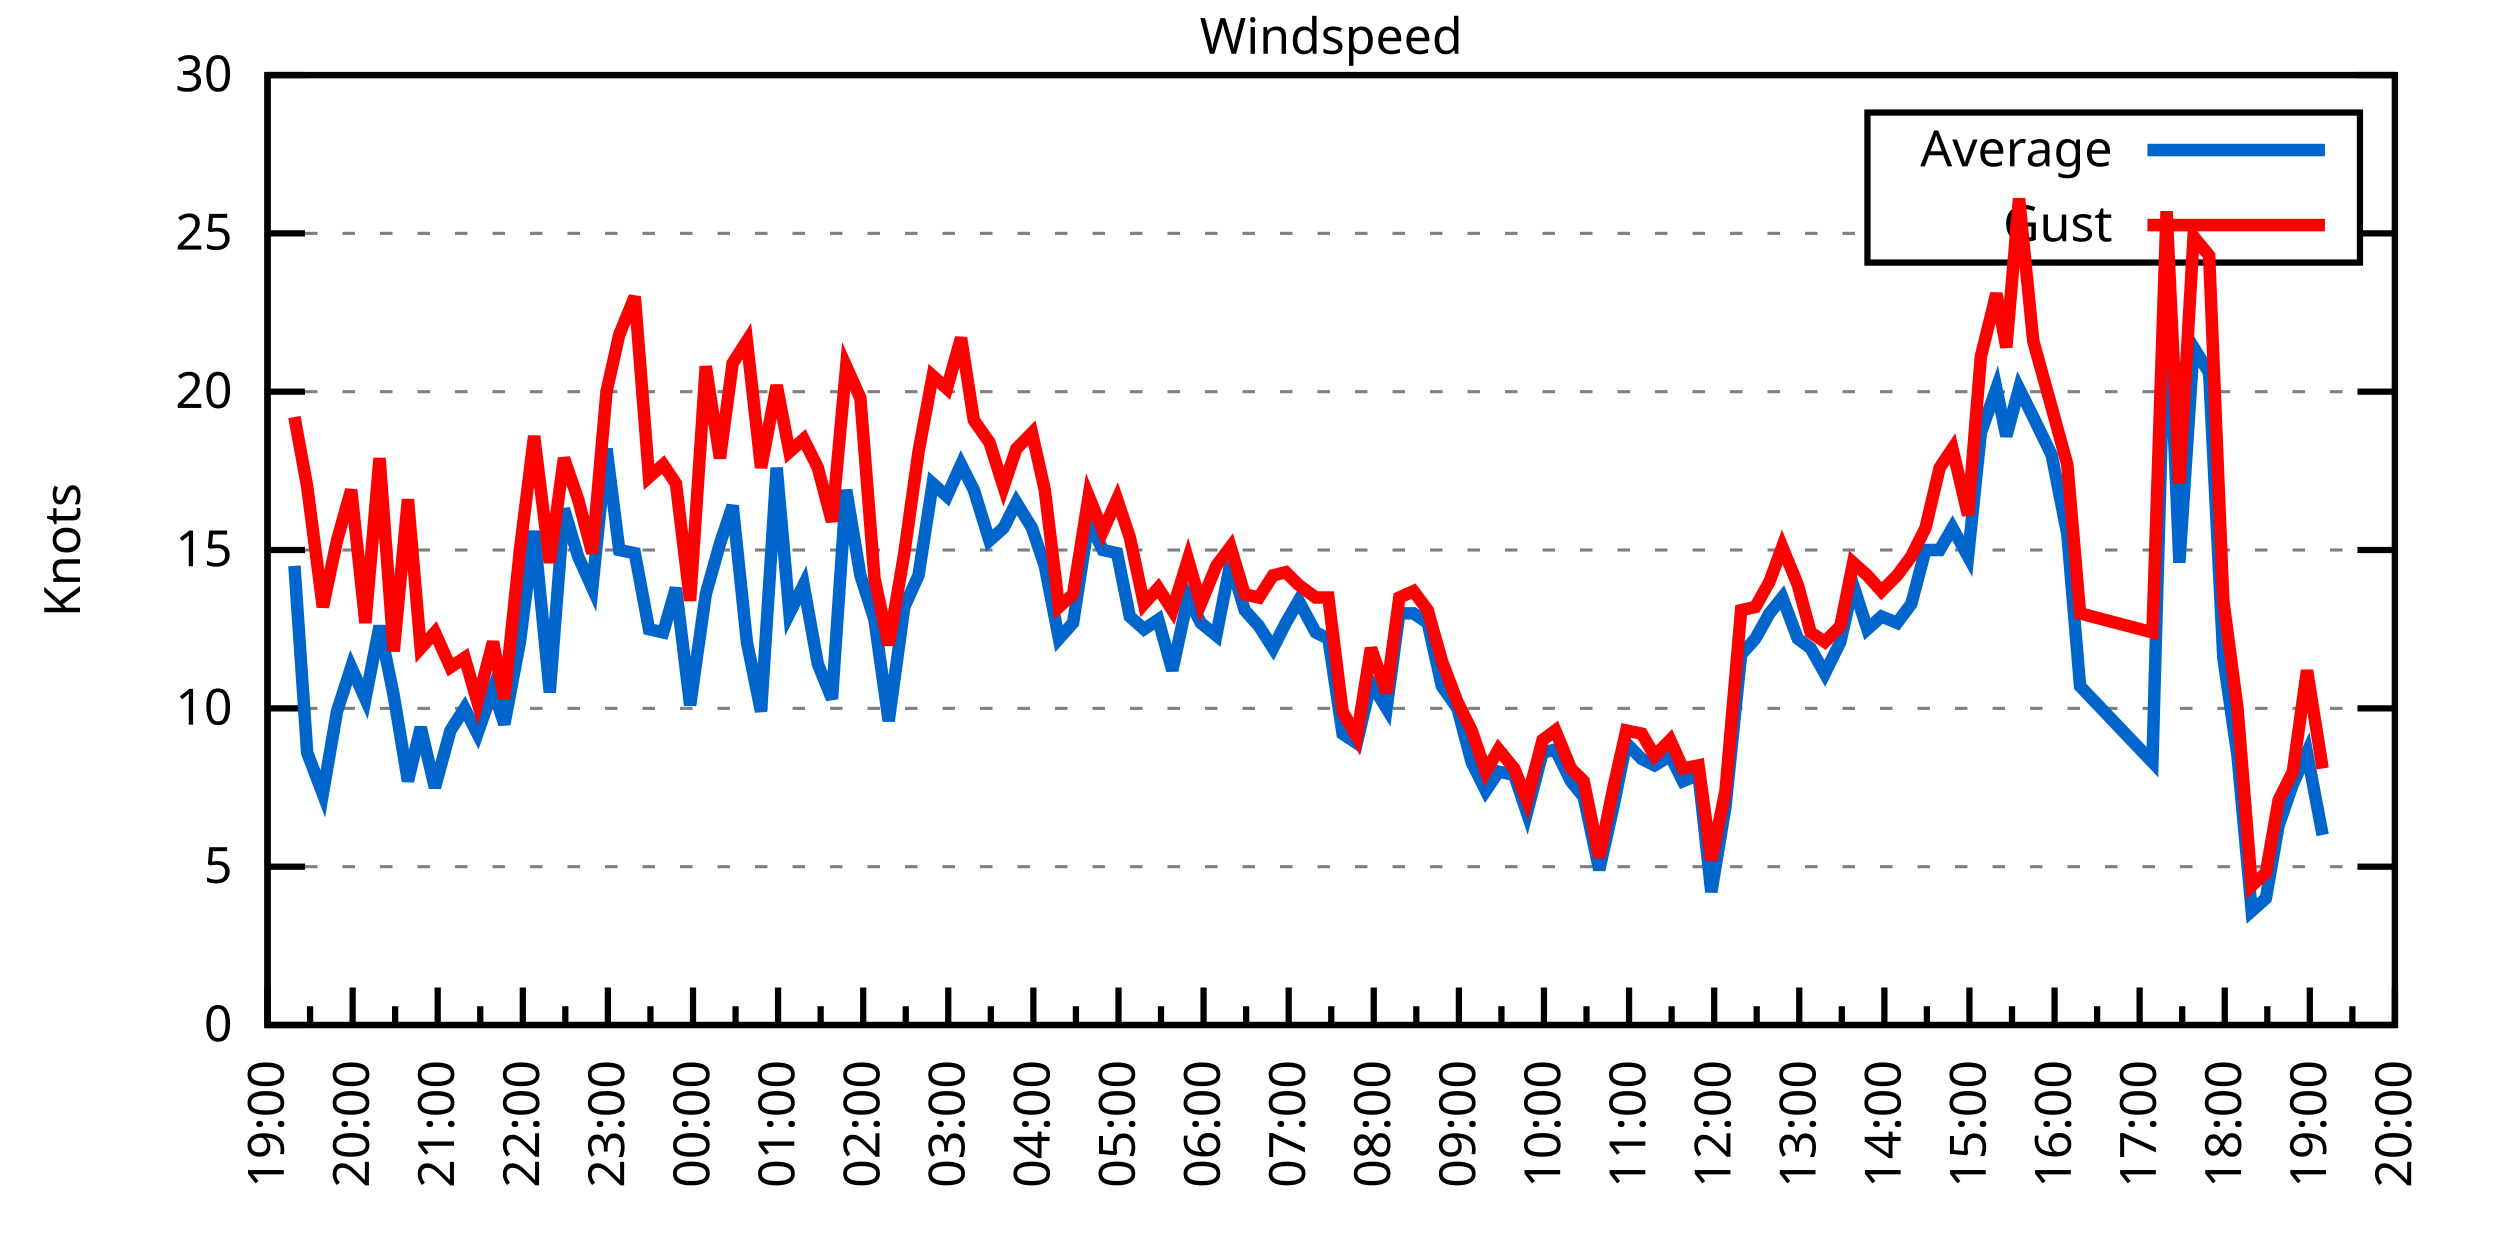
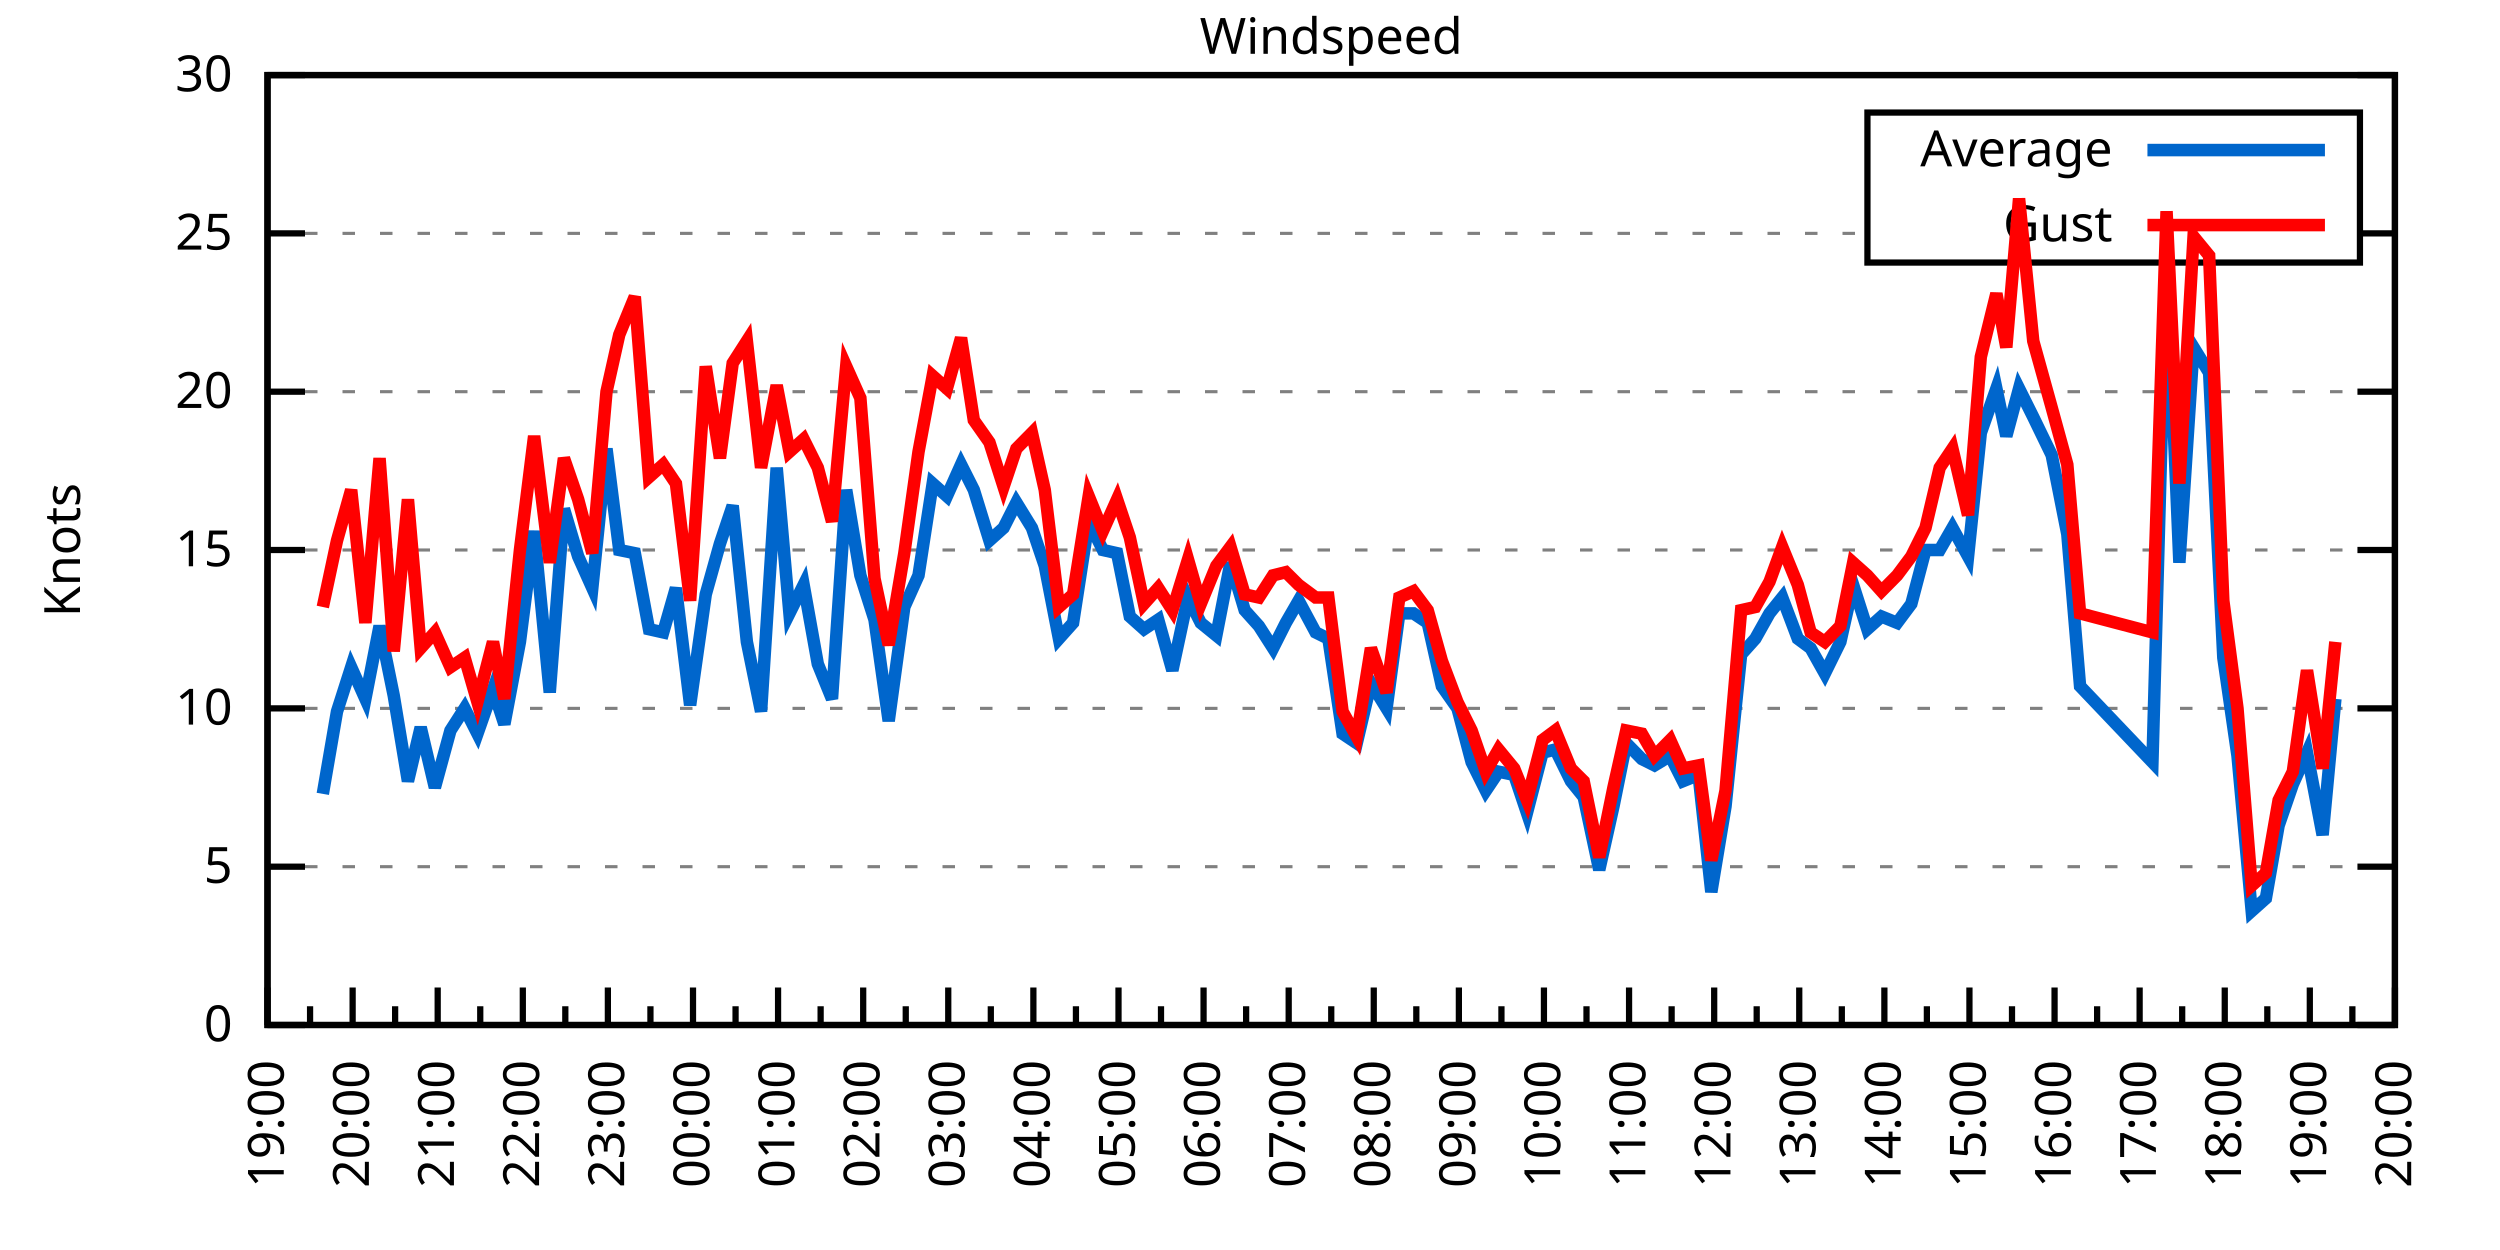
<svg xmlns="http://www.w3.org/2000/svg" xmlns:xlink="http://www.w3.org/1999/xlink" width="400" height="200" viewBox="0 0 400 200">
  <g id="gnuplot_canvas">
    <rect x="0" y="0" width="400" height="200" fill="none" />
    <defs>
      <circle id="gpDot" r="0.5" stroke-width="0.5" stroke="currentColor" />
      <path id="gpPt0" stroke-width="0.333" stroke="currentColor" d="M-1,0 h2 M0,-1 v2" />
      <path id="gpPt1" stroke-width="0.333" stroke="currentColor" d="M-1,-1 L1,1 M1,-1 L-1,1" />
      <path id="gpPt2" stroke-width="0.333" stroke="currentColor" d="M-1,0 L1,0 M0,-1 L0,1 M-1,-1 L1,1 M-1,1 L1,-1" />
      <rect id="gpPt3" stroke-width="0.333" stroke="currentColor" x="-1" y="-1" width="2" height="2" />
      <rect id="gpPt4" stroke-width="0.333" stroke="currentColor" fill="currentColor" x="-1" y="-1" width="2" height="2" />
      <circle id="gpPt5" stroke-width="0.333" stroke="currentColor" cx="0" cy="0" r="1" />
      <use xlink:href="#gpPt5" id="gpPt6" fill="currentColor" stroke="none" />
      <path id="gpPt7" stroke-width="0.333" stroke="currentColor" d="M0,-1.33 L-1.33,0.67 L1.33,0.67 z" />
      <use xlink:href="#gpPt7" id="gpPt8" fill="currentColor" stroke="none" />
      <use xlink:href="#gpPt7" id="gpPt9" stroke="currentColor" transform="rotate(180)" />
      <use xlink:href="#gpPt9" id="gpPt10" fill="currentColor" stroke="none" />
      <use xlink:href="#gpPt3" id="gpPt11" stroke="currentColor" transform="rotate(45)" />
      <use xlink:href="#gpPt11" id="gpPt12" fill="currentColor" stroke="none" />
      <path id="gpPt13" stroke-width="0.333" stroke="currentColor" d="M0,1.330 L1.265,0.411 L0.782,-1.067 L-0.782,-1.076 L-1.265,0.411 z" />
      <use xlink:href="#gpPt13" id="gpPt14" fill="currentColor" stroke="none" />
      <filter id="textbox" filterUnits="objectBoundingBox" x="0" y="0" height="1" width="1">
        <feFlood flood-color="white" flood-opacity="1" result="bgnd" />
        <feComposite in="SourceGraphic" in2="bgnd" operator="atop" />
      </filter>
      <filter id="greybox" filterUnits="objectBoundingBox" x="0" y="0" height="1" width="1">
        <feFlood flood-color="lightgrey" flood-opacity="1" result="grey" />
        <feComposite in="SourceGraphic" in2="grey" operator="atop" />
      </filter>
    </defs>
    <g fill="none" color="white" stroke="currentColor" stroke-width="1.00" stroke-linecap="butt" stroke-linejoin="miter">
</g>
    <g fill="none" color="black" stroke="currentColor" stroke-width="1.00" stroke-linecap="butt" stroke-linejoin="miter">
      <g stroke="none" shape-rendering="crispEdges">
        <polygon fill="rgb(255, 255, 255)" points="42.80,164.00 383.18,164.00 383.18,12.02 42.80,12.02 " />
      </g>
    </g>
    <g fill="none" color="black" stroke="currentColor" stroke-width="1.00" stroke-linecap="butt" stroke-linejoin="miter">
</g>
    <g fill="none" color="black" stroke="black" stroke-width="0.50" stroke-linecap="butt" stroke-linejoin="miter">
</g>
    <g fill="none" color="gray" stroke="currentColor" stroke-width="0.50" stroke-linecap="butt" stroke-linejoin="miter">
      <path stroke="gray" stroke-dasharray="2,4" class="gridline" d="M42.80,164.00 L383.19,164.00  " />
    </g>
    <g fill="none" color="gray" stroke="gray" stroke-width="1.00" stroke-linecap="butt" stroke-linejoin="miter">
</g>
    <g fill="none" color="black" stroke="currentColor" stroke-width="1.00" stroke-linecap="butt" stroke-linejoin="miter">
      <path stroke="black" d="M42.80,164.00 L48.80,164.00 M383.19,164.00 L377.19,164.00  " />
      <g transform="translate(37.20,166.60)" stroke="none" fill="black" font-family="Sans" font-size="8.00" text-anchor="end">
        <text>
          <tspan font-family="Sans"> 0</tspan>
        </text>
      </g>
    </g>
    <g fill="none" color="black" stroke="currentColor" stroke-width="1.00" stroke-linecap="butt" stroke-linejoin="miter">
</g>
    <g fill="none" color="black" stroke="black" stroke-width="0.50" stroke-linecap="butt" stroke-linejoin="miter">
</g>
    <g fill="none" color="gray" stroke="currentColor" stroke-width="0.50" stroke-linecap="butt" stroke-linejoin="miter">
      <path stroke="gray" stroke-dasharray="2,4" class="gridline" d="M42.80,138.67 L383.19,138.67  " />
    </g>
    <g fill="none" color="gray" stroke="gray" stroke-width="1.00" stroke-linecap="butt" stroke-linejoin="miter">
</g>
    <g fill="none" color="black" stroke="currentColor" stroke-width="1.00" stroke-linecap="butt" stroke-linejoin="miter">
      <path stroke="black" d="M42.80,138.67 L48.80,138.67 M383.19,138.67 L377.19,138.67  " />
      <g transform="translate(37.20,141.27)" stroke="none" fill="black" font-family="Sans" font-size="8.00" text-anchor="end">
        <text>
          <tspan font-family="Sans"> 5</tspan>
        </text>
      </g>
    </g>
    <g fill="none" color="black" stroke="currentColor" stroke-width="1.00" stroke-linecap="butt" stroke-linejoin="miter">
</g>
    <g fill="none" color="black" stroke="black" stroke-width="0.50" stroke-linecap="butt" stroke-linejoin="miter">
</g>
    <g fill="none" color="gray" stroke="currentColor" stroke-width="0.50" stroke-linecap="butt" stroke-linejoin="miter">
      <path stroke="gray" stroke-dasharray="2,4" class="gridline" d="M42.80,113.34 L383.19,113.34  " />
    </g>
    <g fill="none" color="gray" stroke="gray" stroke-width="1.00" stroke-linecap="butt" stroke-linejoin="miter">
</g>
    <g fill="none" color="black" stroke="currentColor" stroke-width="1.00" stroke-linecap="butt" stroke-linejoin="miter">
      <path stroke="black" d="M42.80,113.34 L48.80,113.34 M383.19,113.34 L377.19,113.34  " />
      <g transform="translate(37.20,115.94)" stroke="none" fill="black" font-family="Sans" font-size="8.00" text-anchor="end">
        <text>
          <tspan font-family="Sans"> 10</tspan>
        </text>
      </g>
    </g>
    <g fill="none" color="black" stroke="currentColor" stroke-width="1.00" stroke-linecap="butt" stroke-linejoin="miter">
</g>
    <g fill="none" color="black" stroke="black" stroke-width="0.50" stroke-linecap="butt" stroke-linejoin="miter">
</g>
    <g fill="none" color="gray" stroke="currentColor" stroke-width="0.50" stroke-linecap="butt" stroke-linejoin="miter">
      <path stroke="gray" stroke-dasharray="2,4" class="gridline" d="M42.80,88.00 L383.19,88.00  " />
    </g>
    <g fill="none" color="gray" stroke="gray" stroke-width="1.00" stroke-linecap="butt" stroke-linejoin="miter">
</g>
    <g fill="none" color="black" stroke="currentColor" stroke-width="1.00" stroke-linecap="butt" stroke-linejoin="miter">
      <path stroke="black" d="M42.80,88.00 L48.80,88.00 M383.19,88.00 L377.19,88.00  " />
      <g transform="translate(37.20,90.60)" stroke="none" fill="black" font-family="Sans" font-size="8.00" text-anchor="end">
        <text>
          <tspan font-family="Sans"> 15</tspan>
        </text>
      </g>
    </g>
    <g fill="none" color="black" stroke="currentColor" stroke-width="1.00" stroke-linecap="butt" stroke-linejoin="miter">
</g>
    <g fill="none" color="black" stroke="black" stroke-width="0.50" stroke-linecap="butt" stroke-linejoin="miter">
</g>
    <g fill="none" color="gray" stroke="currentColor" stroke-width="0.50" stroke-linecap="butt" stroke-linejoin="miter">
      <path stroke="gray" stroke-dasharray="2,4" class="gridline" d="M42.80,62.67 L383.19,62.67  " />
    </g>
    <g fill="none" color="gray" stroke="gray" stroke-width="1.00" stroke-linecap="butt" stroke-linejoin="miter">
</g>
    <g fill="none" color="black" stroke="currentColor" stroke-width="1.00" stroke-linecap="butt" stroke-linejoin="miter">
      <path stroke="black" d="M42.80,62.67 L48.80,62.67 M383.19,62.67 L377.19,62.67  " />
      <g transform="translate(37.20,65.27)" stroke="none" fill="black" font-family="Sans" font-size="8.00" text-anchor="end">
        <text>
          <tspan font-family="Sans"> 20</tspan>
        </text>
      </g>
    </g>
    <g fill="none" color="black" stroke="currentColor" stroke-width="1.00" stroke-linecap="butt" stroke-linejoin="miter">
</g>
    <g fill="none" color="black" stroke="black" stroke-width="0.50" stroke-linecap="butt" stroke-linejoin="miter">
</g>
    <g fill="none" color="gray" stroke="currentColor" stroke-width="0.50" stroke-linecap="butt" stroke-linejoin="miter">
      <path stroke="gray" stroke-dasharray="2,4" class="gridline" d="M42.80,37.34 L298.79,37.34 M377.59,37.34 L383.19,37.34  " />
    </g>
    <g fill="none" color="gray" stroke="gray" stroke-width="1.00" stroke-linecap="butt" stroke-linejoin="miter">
</g>
    <g fill="none" color="black" stroke="currentColor" stroke-width="1.00" stroke-linecap="butt" stroke-linejoin="miter">
      <path stroke="black" d="M42.80,37.34 L48.80,37.34 M383.19,37.34 L377.19,37.34  " />
      <g transform="translate(37.20,39.94)" stroke="none" fill="black" font-family="Sans" font-size="8.00" text-anchor="end">
        <text>
          <tspan font-family="Sans"> 25</tspan>
        </text>
      </g>
    </g>
    <g fill="none" color="black" stroke="currentColor" stroke-width="1.00" stroke-linecap="butt" stroke-linejoin="miter">
</g>
    <g fill="none" color="black" stroke="black" stroke-width="0.50" stroke-linecap="butt" stroke-linejoin="miter">
</g>
    <g fill="none" color="gray" stroke="currentColor" stroke-width="0.50" stroke-linecap="butt" stroke-linejoin="miter">
      <path stroke="gray" stroke-dasharray="2,4" class="gridline" d="M42.80,12.01 L383.19,12.01  " />
    </g>
    <g fill="none" color="gray" stroke="gray" stroke-width="1.00" stroke-linecap="butt" stroke-linejoin="miter">
</g>
    <g fill="none" color="black" stroke="currentColor" stroke-width="1.00" stroke-linecap="butt" stroke-linejoin="miter">
      <path stroke="black" d="M42.80,12.01 L48.80,12.01 M383.19,12.01 L377.19,12.01  " />
      <g transform="translate(37.20,14.61)" stroke="none" fill="black" font-family="Sans" font-size="8.00" text-anchor="end">
        <text>
          <tspan font-family="Sans"> 30</tspan>
        </text>
      </g>
    </g>
    <g fill="none" color="black" stroke="currentColor" stroke-width="1.00" stroke-linecap="butt" stroke-linejoin="miter">
      <path stroke="black" d="M42.80,164.00 L42.80,158.00  " />
      <g transform="translate(45.40,169.60) rotate(270)" stroke="none" fill="black" font-family="Sans" font-size="8.00" text-anchor="end">
        <text>
          <tspan font-family="Sans">19:00</tspan>
        </text>
      </g>
    </g>
    <g fill="none" color="black" stroke="currentColor" stroke-width="1.00" stroke-linecap="butt" stroke-linejoin="miter">
      <path stroke="black" d="M49.61,164.00 L49.61,161.00 M56.42,164.00 L56.42,158.00  " />
      <g transform="translate(59.02,169.60) rotate(270)" stroke="none" fill="black" font-family="Sans" font-size="8.00" text-anchor="end">
        <text>
          <tspan font-family="Sans">20:00</tspan>
        </text>
      </g>
    </g>
    <g fill="none" color="black" stroke="currentColor" stroke-width="1.00" stroke-linecap="butt" stroke-linejoin="miter">
      <path stroke="black" d="M63.22,164.00 L63.22,161.00 M70.03,164.00 L70.03,158.00  " />
      <g transform="translate(72.63,169.60) rotate(270)" stroke="none" fill="black" font-family="Sans" font-size="8.00" text-anchor="end">
        <text>
          <tspan font-family="Sans">21:00</tspan>
        </text>
      </g>
    </g>
    <g fill="none" color="black" stroke="currentColor" stroke-width="1.00" stroke-linecap="butt" stroke-linejoin="miter">
      <path stroke="black" d="M76.84,164.00 L76.84,161.00 M83.65,164.00 L83.65,158.00  " />
      <g transform="translate(86.25,169.60) rotate(270)" stroke="none" fill="black" font-family="Sans" font-size="8.00" text-anchor="end">
        <text>
          <tspan font-family="Sans">22:00</tspan>
        </text>
      </g>
    </g>
    <g fill="none" color="black" stroke="currentColor" stroke-width="1.00" stroke-linecap="butt" stroke-linejoin="miter">
      <path stroke="black" d="M90.45,164.00 L90.45,161.00 M97.26,164.00 L97.26,158.00  " />
      <g transform="translate(99.86,169.60) rotate(270)" stroke="none" fill="black" font-family="Sans" font-size="8.00" text-anchor="end">
        <text>
          <tspan font-family="Sans">23:00</tspan>
        </text>
      </g>
    </g>
    <g fill="none" color="black" stroke="currentColor" stroke-width="1.00" stroke-linecap="butt" stroke-linejoin="miter">
      <path stroke="black" d="M104.07,164.00 L104.07,161.00 M110.88,164.00 L110.88,158.00  " />
      <g transform="translate(113.48,169.60) rotate(270)" stroke="none" fill="black" font-family="Sans" font-size="8.00" text-anchor="end">
        <text>
          <tspan font-family="Sans">00:00</tspan>
        </text>
      </g>
    </g>
    <g fill="none" color="black" stroke="currentColor" stroke-width="1.00" stroke-linecap="butt" stroke-linejoin="miter">
      <path stroke="black" d="M117.69,164.00 L117.69,161.00 M124.49,164.00 L124.49,158.00  " />
      <g transform="translate(127.09,169.60) rotate(270)" stroke="none" fill="black" font-family="Sans" font-size="8.00" text-anchor="end">
        <text>
          <tspan font-family="Sans">01:00</tspan>
        </text>
      </g>
    </g>
    <g fill="none" color="black" stroke="currentColor" stroke-width="1.00" stroke-linecap="butt" stroke-linejoin="miter">
      <path stroke="black" d="M131.30,164.00 L131.30,161.00 M138.11,164.00 L138.11,158.00  " />
      <g transform="translate(140.71,169.60) rotate(270)" stroke="none" fill="black" font-family="Sans" font-size="8.00" text-anchor="end">
        <text>
          <tspan font-family="Sans">02:00</tspan>
        </text>
      </g>
    </g>
    <g fill="none" color="black" stroke="currentColor" stroke-width="1.00" stroke-linecap="butt" stroke-linejoin="miter">
      <path stroke="black" d="M144.92,164.00 L144.92,161.00 M151.72,164.00 L151.72,158.00  " />
      <g transform="translate(154.32,169.60) rotate(270)" stroke="none" fill="black" font-family="Sans" font-size="8.00" text-anchor="end">
        <text>
          <tspan font-family="Sans">03:00</tspan>
        </text>
      </g>
    </g>
    <g fill="none" color="black" stroke="currentColor" stroke-width="1.00" stroke-linecap="butt" stroke-linejoin="miter">
      <path stroke="black" d="M158.53,164.00 L158.53,161.00 M165.34,164.00 L165.34,158.00  " />
      <g transform="translate(167.94,169.60) rotate(270)" stroke="none" fill="black" font-family="Sans" font-size="8.00" text-anchor="end">
        <text>
          <tspan font-family="Sans">04:00</tspan>
        </text>
      </g>
    </g>
    <g fill="none" color="black" stroke="currentColor" stroke-width="1.00" stroke-linecap="butt" stroke-linejoin="miter">
      <path stroke="black" d="M172.15,164.00 L172.15,161.00 M178.96,164.00 L178.96,158.00  " />
      <g transform="translate(181.56,169.60) rotate(270)" stroke="none" fill="black" font-family="Sans" font-size="8.00" text-anchor="end">
        <text>
          <tspan font-family="Sans">05:00</tspan>
        </text>
      </g>
    </g>
    <g fill="none" color="black" stroke="currentColor" stroke-width="1.00" stroke-linecap="butt" stroke-linejoin="miter">
      <path stroke="black" d="M185.76,164.00 L185.76,161.00 M192.57,164.00 L192.57,158.00  " />
      <g transform="translate(195.17,169.60) rotate(270)" stroke="none" fill="black" font-family="Sans" font-size="8.00" text-anchor="end">
        <text>
          <tspan font-family="Sans">06:00</tspan>
        </text>
      </g>
    </g>
    <g fill="none" color="black" stroke="currentColor" stroke-width="1.00" stroke-linecap="butt" stroke-linejoin="miter">
      <path stroke="black" d="M199.38,164.00 L199.38,161.00 M206.19,164.00 L206.19,158.00  " />
      <g transform="translate(208.79,169.60) rotate(270)" stroke="none" fill="black" font-family="Sans" font-size="8.00" text-anchor="end">
        <text>
          <tspan font-family="Sans">07:00</tspan>
        </text>
      </g>
    </g>
    <g fill="none" color="black" stroke="currentColor" stroke-width="1.00" stroke-linecap="butt" stroke-linejoin="miter">
      <path stroke="black" d="M213.00,164.00 L213.00,161.00 M219.80,164.00 L219.80,158.00  " />
      <g transform="translate(222.40,169.60) rotate(270)" stroke="none" fill="black" font-family="Sans" font-size="8.00" text-anchor="end">
        <text>
          <tspan font-family="Sans">08:00</tspan>
        </text>
      </g>
    </g>
    <g fill="none" color="black" stroke="currentColor" stroke-width="1.00" stroke-linecap="butt" stroke-linejoin="miter">
      <path stroke="black" d="M226.61,164.00 L226.61,161.00 M233.42,164.00 L233.42,158.00  " />
      <g transform="translate(236.02,169.60) rotate(270)" stroke="none" fill="black" font-family="Sans" font-size="8.00" text-anchor="end">
        <text>
          <tspan font-family="Sans">09:00</tspan>
        </text>
      </g>
    </g>
    <g fill="none" color="black" stroke="currentColor" stroke-width="1.00" stroke-linecap="butt" stroke-linejoin="miter">
      <path stroke="black" d="M240.23,164.00 L240.23,161.00 M247.03,164.00 L247.03,158.00  " />
      <g transform="translate(249.63,169.60) rotate(270)" stroke="none" fill="black" font-family="Sans" font-size="8.00" text-anchor="end">
        <text>
          <tspan font-family="Sans">10:00</tspan>
        </text>
      </g>
    </g>
    <g fill="none" color="black" stroke="currentColor" stroke-width="1.00" stroke-linecap="butt" stroke-linejoin="miter">
      <path stroke="black" d="M253.84,164.00 L253.84,161.00 M260.65,164.00 L260.65,158.00  " />
      <g transform="translate(263.25,169.60) rotate(270)" stroke="none" fill="black" font-family="Sans" font-size="8.00" text-anchor="end">
        <text>
          <tspan font-family="Sans">11:00</tspan>
        </text>
      </g>
    </g>
    <g fill="none" color="black" stroke="currentColor" stroke-width="1.00" stroke-linecap="butt" stroke-linejoin="miter">
      <path stroke="black" d="M267.46,164.00 L267.46,161.00 M274.27,164.00 L274.27,158.00  " />
      <g transform="translate(276.87,169.60) rotate(270)" stroke="none" fill="black" font-family="Sans" font-size="8.00" text-anchor="end">
        <text>
          <tspan font-family="Sans">12:00</tspan>
        </text>
      </g>
    </g>
    <g fill="none" color="black" stroke="currentColor" stroke-width="1.00" stroke-linecap="butt" stroke-linejoin="miter">
      <path stroke="black" d="M281.07,164.00 L281.07,161.00 M287.88,164.00 L287.88,158.00  " />
      <g transform="translate(290.48,169.60) rotate(270)" stroke="none" fill="black" font-family="Sans" font-size="8.00" text-anchor="end">
        <text>
          <tspan font-family="Sans">13:00</tspan>
        </text>
      </g>
    </g>
    <g fill="none" color="black" stroke="currentColor" stroke-width="1.00" stroke-linecap="butt" stroke-linejoin="miter">
      <path stroke="black" d="M294.69,164.00 L294.69,161.00 M301.50,164.00 L301.50,158.00  " />
      <g transform="translate(304.10,169.60) rotate(270)" stroke="none" fill="black" font-family="Sans" font-size="8.00" text-anchor="end">
        <text>
          <tspan font-family="Sans">14:00</tspan>
        </text>
      </g>
    </g>
    <g fill="none" color="black" stroke="currentColor" stroke-width="1.00" stroke-linecap="butt" stroke-linejoin="miter">
      <path stroke="black" d="M308.30,164.00 L308.30,161.00 M315.11,164.00 L315.11,158.00  " />
      <g transform="translate(317.71,169.60) rotate(270)" stroke="none" fill="black" font-family="Sans" font-size="8.00" text-anchor="end">
        <text>
          <tspan font-family="Sans">15:00</tspan>
        </text>
      </g>
    </g>
    <g fill="none" color="black" stroke="currentColor" stroke-width="1.00" stroke-linecap="butt" stroke-linejoin="miter">
      <path stroke="black" d="M321.92,164.00 L321.92,161.00 M328.73,164.00 L328.73,158.00  " />
      <g transform="translate(331.33,169.60) rotate(270)" stroke="none" fill="black" font-family="Sans" font-size="8.00" text-anchor="end">
        <text>
          <tspan font-family="Sans">16:00</tspan>
        </text>
      </g>
    </g>
    <g fill="none" color="black" stroke="currentColor" stroke-width="1.00" stroke-linecap="butt" stroke-linejoin="miter">
      <path stroke="black" d="M335.54,164.00 L335.54,161.00 M342.34,164.00 L342.34,158.00  " />
      <g transform="translate(344.94,169.60) rotate(270)" stroke="none" fill="black" font-family="Sans" font-size="8.00" text-anchor="end">
        <text>
          <tspan font-family="Sans">17:00</tspan>
        </text>
      </g>
    </g>
    <g fill="none" color="black" stroke="currentColor" stroke-width="1.00" stroke-linecap="butt" stroke-linejoin="miter">
      <path stroke="black" d="M349.15,164.00 L349.15,161.00 M355.96,164.00 L355.96,158.00  " />
      <g transform="translate(358.56,169.60) rotate(270)" stroke="none" fill="black" font-family="Sans" font-size="8.00" text-anchor="end">
        <text>
          <tspan font-family="Sans">18:00</tspan>
        </text>
      </g>
    </g>
    <g fill="none" color="black" stroke="currentColor" stroke-width="1.00" stroke-linecap="butt" stroke-linejoin="miter">
      <path stroke="black" d="M362.77,164.00 L362.77,161.00 M369.57,164.00 L369.57,158.00  " />
      <g transform="translate(372.17,169.60) rotate(270)" stroke="none" fill="black" font-family="Sans" font-size="8.00" text-anchor="end">
        <text>
          <tspan font-family="Sans">19:00</tspan>
        </text>
      </g>
    </g>
    <g fill="none" color="black" stroke="currentColor" stroke-width="1.00" stroke-linecap="butt" stroke-linejoin="miter">
      <path stroke="black" d="M376.38,164.00 L376.38,161.00 M383.19,164.00 L383.19,158.00  " />
      <g transform="translate(385.79,169.60) rotate(270)" stroke="none" fill="black" font-family="Sans" font-size="8.00" text-anchor="end">
        <text>
          <tspan font-family="Sans">20:00</tspan>
        </text>
      </g>
    </g>
    <g fill="none" color="black" stroke="currentColor" stroke-width="1.00" stroke-linecap="butt" stroke-linejoin="miter">
</g>
    <g fill="none" color="black" stroke="currentColor" stroke-width="1.00" stroke-linecap="butt" stroke-linejoin="miter">
      <path stroke="black" d="M42.80,12.01 L42.80,164.00 L383.19,164.00 L383.19,12.01 L42.80,12.01 Z  " />
    </g>
    <g fill="none" color="black" stroke="currentColor" stroke-width="1.00" stroke-linecap="butt" stroke-linejoin="miter">
      <g transform="translate(12.80,88.01) rotate(270)" stroke="none" fill="black" font-family="Sans" font-size="8.00" text-anchor="middle">
        <text>
          <tspan font-family="Sans">Knots</tspan>
        </text>
      </g>
    </g>
    <g fill="none" color="black" stroke="currentColor" stroke-width="1.00" stroke-linecap="butt" stroke-linejoin="miter">
</g>
    <g fill="none" color="black" stroke="currentColor" stroke-width="1.00" stroke-linecap="butt" stroke-linejoin="miter">
      <path stroke="black" d="M298.79,42.01 L298.79,18.01 L377.59,18.01 L377.59,42.01 L298.79,42.01 Z  " />
    </g>
    <g id="Windspeed_plot_1">
      <g fill="none" color="white" stroke="black" stroke-width="2.00" stroke-linecap="butt" stroke-linejoin="miter">
</g>
      <g fill="none" color="black" stroke="currentColor" stroke-width="2.00" stroke-linecap="butt" stroke-linejoin="miter">
        <g transform="translate(337.99,26.61)" stroke="none" fill="black" font-family="Sans" font-size="8.00" text-anchor="end">
          <text>
            <tspan font-family="Sans">Average</tspan>
          </text>
        </g>
      </g>
      <g fill="none" color="black" stroke="currentColor" stroke-width="2.00" stroke-linecap="butt" stroke-linejoin="miter">
-         <path stroke="rgb(  0, 102, 204)" d="M343.59,24.01 L371.99,24.01 M47.11,90.54 L49.15,120.43 L51.65,127.02 L53.92,113.84 L56.19,106.75 L58.46,111.82   L60.73,100.16 L63.00,111.31 L65.27,124.99 L67.31,116.38 L69.58,126.00 L72.07,116.88 L74.34,113.34 L76.39,117.39   L78.88,110.30 L80.70,115.87 L83.19,102.70 L85.46,84.97 L87.96,110.80 L90.23,81.42 L92.50,89.02 L94.77,94.08   L97.04,71.79 L99.08,88.00 L101.57,88.51 L103.84,100.67 L106.11,101.18 L108.15,94.08 L110.42,112.83 L112.92,95.10   L115.19,86.99 L117.23,80.91 L119.50,102.70 L121.77,113.84 L124.27,74.83 L126.31,98.14 L128.58,93.58 L130.85,106.24   L133.12,111.82 L135.39,78.38 L137.66,92.06 L139.92,99.15 L142.19,115.36 L144.69,97.12 L146.96,92.06 L149.23,77.37   L151.50,79.39 L153.77,74.33 L155.81,78.38 L158.31,86.49 L160.57,84.46 L162.62,80.41 L165.11,84.46 L167.16,90.54   L169.43,102.19 L171.69,99.66 L174.19,83.45 L176.46,88.00 L178.73,88.51 L180.77,98.64 L183.04,100.67 L185.31,99.15   L187.58,107.26 L190.08,95.60 L192.12,99.66 L194.61,101.68 L196.88,90.03 L199.15,97.63 L201.42,100.16 L203.69,103.71   L205.73,99.66 L207.78,96.11 L210.50,101.18 L212.54,102.19 L214.81,117.39 L217.08,118.91 L219.35,109.28 L221.85,113.34   L223.89,98.14 L226.16,98.14 L228.43,99.66 L230.70,109.79 L233.19,113.34 L235.46,121.95 L237.73,126.51 L239.77,123.47   L242.27,123.98 L244.31,130.06 L246.81,120.43 L248.85,119.92 L251.35,124.99 L253.39,127.52 L255.88,139.17 L258.15,129.04   L260.20,118.91 L262.69,121.44 L264.73,122.46 L267.23,120.94 L269.27,124.99 L271.77,123.98 L273.81,142.72 L276.08,129.04   L278.58,104.72 L280.85,102.19 L283.12,98.14 L285.16,95.60 L287.65,102.19 L289.70,103.71 L291.97,107.76 L294.46,102.70   L296.50,93.58 L298.77,100.67 L301.04,98.64 L303.54,99.66 L305.81,96.62 L308.08,88.00 L310.35,88.00 L312.39,84.46   L314.89,89.02 L316.93,69.26 L319.42,62.17 L321.01,69.77 L323.05,62.17 L325.32,66.73 L328.27,72.81 L330.77,85.47   L332.81,109.79 L344.39,121.95 L346.65,41.39 L348.70,90.03 L350.97,55.58 L353.46,59.63 L355.73,105.23 L358.00,120.94   L360.27,145.76 L362.54,143.73 L364.58,132.08 L366.85,125.50 L369.12,120.43 L371.62,133.60  " />
+         <path stroke="rgb(  0, 102, 204)" d="M343.59,24.01 L371.99,24.01 M51.65,127.02 L53.92,113.84 L56.19,106.75 L58.46,111.82 L60.73,100.16 L63.00,111.31   L65.27,124.99 L67.31,116.38 L69.58,126.00 L72.07,116.88 L74.34,113.34 L76.39,117.39 L78.88,110.30 L80.70,115.87   L83.19,102.70 L85.46,84.97 L87.96,110.80 L90.23,81.42 L92.50,89.02 L94.77,94.08 L97.04,71.79 L99.08,88.00   L101.57,88.51 L103.84,100.67 L106.11,101.18 L108.15,94.08 L110.42,112.83 L112.92,95.10 L115.19,86.99 L117.23,80.91   L119.50,102.70 L121.77,113.84 L124.27,74.83 L126.31,98.14 L128.58,93.58 L130.85,106.24 L133.12,111.82 L135.39,78.38   L137.66,92.06 L139.92,99.15 L142.19,115.36 L144.69,97.12 L146.96,92.06 L149.23,77.37 L151.50,79.39 L153.77,74.33   L155.81,78.38 L158.31,86.49 L160.57,84.46 L162.62,80.41 L165.11,84.46 L167.16,90.54 L169.43,102.19 L171.69,99.66   L174.19,83.45 L176.46,88.00 L178.73,88.51 L180.77,98.64 L183.04,100.67 L185.31,99.15 L187.58,107.26 L190.08,95.60   L192.12,99.66 L194.61,101.68 L196.88,90.03 L199.15,97.63 L201.42,100.16 L203.69,103.71 L205.73,99.66 L207.78,96.11   L210.50,101.18 L212.54,102.19 L214.81,117.39 L217.08,118.91 L219.35,109.28 L221.85,113.34 L223.89,98.14 L226.16,98.14   L228.43,99.66 L230.70,109.79 L233.19,113.34 L235.46,121.95 L237.73,126.51 L239.77,123.47 L242.27,123.98 L244.31,130.06   L246.81,120.43 L248.85,119.92 L251.35,124.99 L253.39,127.52 L255.88,139.17 L258.15,129.04 L260.20,118.91 L262.69,121.44   L264.73,122.46 L267.23,120.94 L269.27,124.99 L271.77,123.98 L273.81,142.72 L276.08,129.04 L278.58,104.72 L280.85,102.19   L283.12,98.14 L285.16,95.60 L287.65,102.19 L289.70,103.71 L291.97,107.76 L294.46,102.70 L296.50,93.58 L298.77,100.67   L301.04,98.64 L303.54,99.66 L305.81,96.62 L308.08,88.00 L310.35,88.00 L312.39,84.46 L314.89,89.02 L316.93,69.26   L319.42,62.17 L321.01,69.77 L323.05,62.17 L325.32,66.73 L328.27,72.81 L330.77,85.47 L332.81,109.79 L344.39,121.95   L346.65,41.39 L348.70,90.03 L350.97,55.58 L353.46,59.63 L355.73,105.23 L358.00,120.94 L360.27,145.76 L362.54,143.73   L364.58,132.08 L366.85,125.50 L369.12,120.43 L371.62,133.60 L373.66,111.82  " />
      </g>
    </g>
    <g id="Windspeed_plot_2">
      <g fill="none" color="black" stroke="currentColor" stroke-width="2.00" stroke-linecap="butt" stroke-linejoin="miter">
        <g transform="translate(337.99,38.61)" stroke="none" fill="black" font-family="Sans" font-size="8.00" text-anchor="end">
          <text>
            <tspan font-family="Sans">Gust</tspan>
          </text>
        </g>
      </g>
      <g fill="none" color="black" stroke="currentColor" stroke-width="2.00" stroke-linecap="butt" stroke-linejoin="miter">
-         <path stroke="rgb(255,   0,   0)" d="M343.59,36.01 L371.99,36.01 M47.11,66.73 L49.15,77.87 L51.65,97.12 L53.92,86.49 L56.19,78.38 L58.46,99.66   L60.73,73.31 L63.00,104.22 L65.27,79.90 L67.31,103.71 L69.58,101.18 L72.07,106.75 L74.34,105.23 L76.39,112.32   L78.88,102.70 L80.70,111.82 L83.19,88.00 L85.46,69.77 L87.96,90.03 L90.23,73.31 L92.50,79.90 L94.77,88.51   L97.04,62.67 L99.08,53.55 L101.57,47.47 L103.84,76.35 L106.11,74.33 L108.15,77.37 L110.42,96.11 L112.92,58.62   L115.19,73.31 L117.23,58.11 L119.50,54.57 L121.77,74.83 L124.27,61.66 L126.31,72.30 L128.58,70.27 L130.85,74.83   L133.12,83.45 L135.39,58.62 L137.66,63.69 L139.92,92.56 L142.19,103.20 L144.69,88.51 L146.96,72.30 L149.23,60.14   L151.50,62.17 L153.77,54.06 L155.81,67.23 L158.31,70.78 L160.57,77.87 L162.62,71.79 L165.11,69.26 L167.16,78.38   L169.43,97.12 L171.69,95.10 L174.19,79.39 L176.46,84.97 L178.73,79.90 L180.77,85.98 L183.04,96.62 L185.31,94.08   L187.58,97.63 L190.08,89.52 L192.12,96.62 L194.61,90.54 L196.88,87.50 L199.15,95.10 L201.42,95.60 L203.69,92.06   L205.73,91.55 L207.78,93.58 L210.50,95.60 L212.54,95.60 L214.81,113.84 L217.08,117.90 L219.35,103.71 L221.85,110.80   L223.89,95.60 L226.16,94.59 L228.43,97.63 L230.70,105.74 L233.19,112.32 L235.46,116.88 L237.73,123.47 L239.77,119.92   L242.27,122.96 L244.31,128.03 L246.81,118.40 L248.85,116.88 L251.35,122.96 L253.39,124.99 L255.88,137.15 L258.15,126.00   L260.20,116.88 L262.69,117.39 L264.73,120.94 L267.23,118.40 L269.27,122.96 L271.77,122.46 L273.81,137.66 L276.08,126.51   L278.58,97.63 L280.85,97.12 L283.12,93.07 L285.16,87.50 L287.65,93.58 L289.70,101.18 L291.97,102.70 L294.46,100.16   L296.50,90.03 L298.77,92.06 L301.04,94.59 L303.54,92.06 L305.81,89.02 L308.08,84.46 L310.35,74.83 L312.39,71.79   L314.89,82.43 L316.93,57.10 L319.42,46.97 L321.01,55.58 L323.05,31.77 L325.32,54.57 L328.27,65.21 L330.77,74.33   L332.81,98.14 L344.39,101.18 L346.65,33.80 L348.70,77.37 L350.97,37.85 L353.46,40.89 L355.73,96.11 L358.00,113.34   L360.27,141.71 L362.54,139.68 L364.58,128.03 L366.85,123.47 L369.12,107.26 L371.62,122.96  " />
+         <path stroke="rgb(255,   0,   0)" d="M343.59,36.01 L371.99,36.01 M51.65,97.12 L53.92,86.49 L56.19,78.38 L58.46,99.66 L60.73,73.31 L63.00,104.22   L65.27,79.90 L67.31,103.71 L69.58,101.18 L72.07,106.75 L74.34,105.23 L76.39,112.32 L78.88,102.70 L80.70,111.82   L83.19,88.00 L85.46,69.77 L87.96,90.03 L90.23,73.31 L92.50,79.90 L94.77,88.51 L97.04,62.67 L99.08,53.55   L101.57,47.47 L103.84,76.35 L106.11,74.33 L108.15,77.37 L110.42,96.11 L112.92,58.62 L115.19,73.31 L117.23,58.11   L119.50,54.57 L121.77,74.83 L124.27,61.66 L126.31,72.30 L128.58,70.27 L130.85,74.83 L133.12,83.45 L135.39,58.62   L137.66,63.69 L139.92,92.56 L142.19,103.20 L144.69,88.51 L146.96,72.30 L149.23,60.14 L151.50,62.17 L153.77,54.06   L155.81,67.23 L158.31,70.78 L160.57,77.87 L162.62,71.79 L165.11,69.26 L167.16,78.38 L169.43,97.12 L171.69,95.10   L174.19,79.39 L176.46,84.97 L178.73,79.90 L180.77,85.98 L183.04,96.62 L185.31,94.08 L187.58,97.63 L190.08,89.52   L192.12,96.62 L194.61,90.54 L196.88,87.50 L199.15,95.10 L201.42,95.60 L203.69,92.06 L205.73,91.55 L207.78,93.58   L210.50,95.60 L212.54,95.60 L214.81,113.84 L217.08,117.90 L219.35,103.71 L221.85,110.80 L223.89,95.60 L226.16,94.59   L228.43,97.63 L230.70,105.74 L233.19,112.32 L235.46,116.88 L237.73,123.47 L239.77,119.92 L242.27,122.96 L244.31,128.03   L246.81,118.40 L248.85,116.88 L251.35,122.96 L253.39,124.99 L255.88,137.15 L258.15,126.00 L260.20,116.88 L262.69,117.39   L264.73,120.94 L267.23,118.40 L269.27,122.96 L271.77,122.46 L273.81,137.66 L276.08,126.51 L278.58,97.63 L280.85,97.12   L283.12,93.07 L285.16,87.50 L287.65,93.58 L289.70,101.18 L291.97,102.70 L294.46,100.16 L296.50,90.03 L298.77,92.06   L301.04,94.59 L303.54,92.06 L305.81,89.02 L308.08,84.46 L310.35,74.83 L312.39,71.79 L314.89,82.43 L316.93,57.10   L319.42,46.97 L321.01,55.58 L323.05,31.77 L325.32,54.57 L328.27,65.21 L330.77,74.33 L332.81,98.14 L344.39,101.18   L346.65,33.80 L348.70,77.37 L350.97,37.85 L353.46,40.89 L355.73,96.11 L358.00,113.34 L360.27,141.71 L362.54,139.68   L364.58,128.03 L366.85,123.47 L369.12,107.26 L371.62,122.96 L373.66,102.70  " />
      </g>
    </g>
    <g fill="none" color="black" stroke="currentColor" stroke-width="2.00" stroke-linecap="butt" stroke-linejoin="miter">
</g>
    <g fill="none" color="black" stroke="black" stroke-width="1.00" stroke-linecap="butt" stroke-linejoin="miter">
</g>
    <g fill="none" color="black" stroke="currentColor" stroke-width="1.00" stroke-linecap="butt" stroke-linejoin="miter">
      <path stroke="black" d="M42.80,12.01 L42.80,164.00 L383.19,164.00 L383.19,12.01 L42.80,12.01 Z  " />
    </g>
    <g fill="none" color="black" stroke="currentColor" stroke-width="1.00" stroke-linecap="butt" stroke-linejoin="miter">
      <g transform="translate(212.99,8.61)" stroke="none" fill="black" font-family="Sans" font-size="8.00" text-anchor="middle">
        <text>
          <tspan font-family="Sans">Windspeed</tspan>
        </text>
      </g>
    </g>
    <g fill="none" color="black" stroke="currentColor" stroke-width="1.00" stroke-linecap="butt" stroke-linejoin="miter">
</g>
  </g>
</svg>
